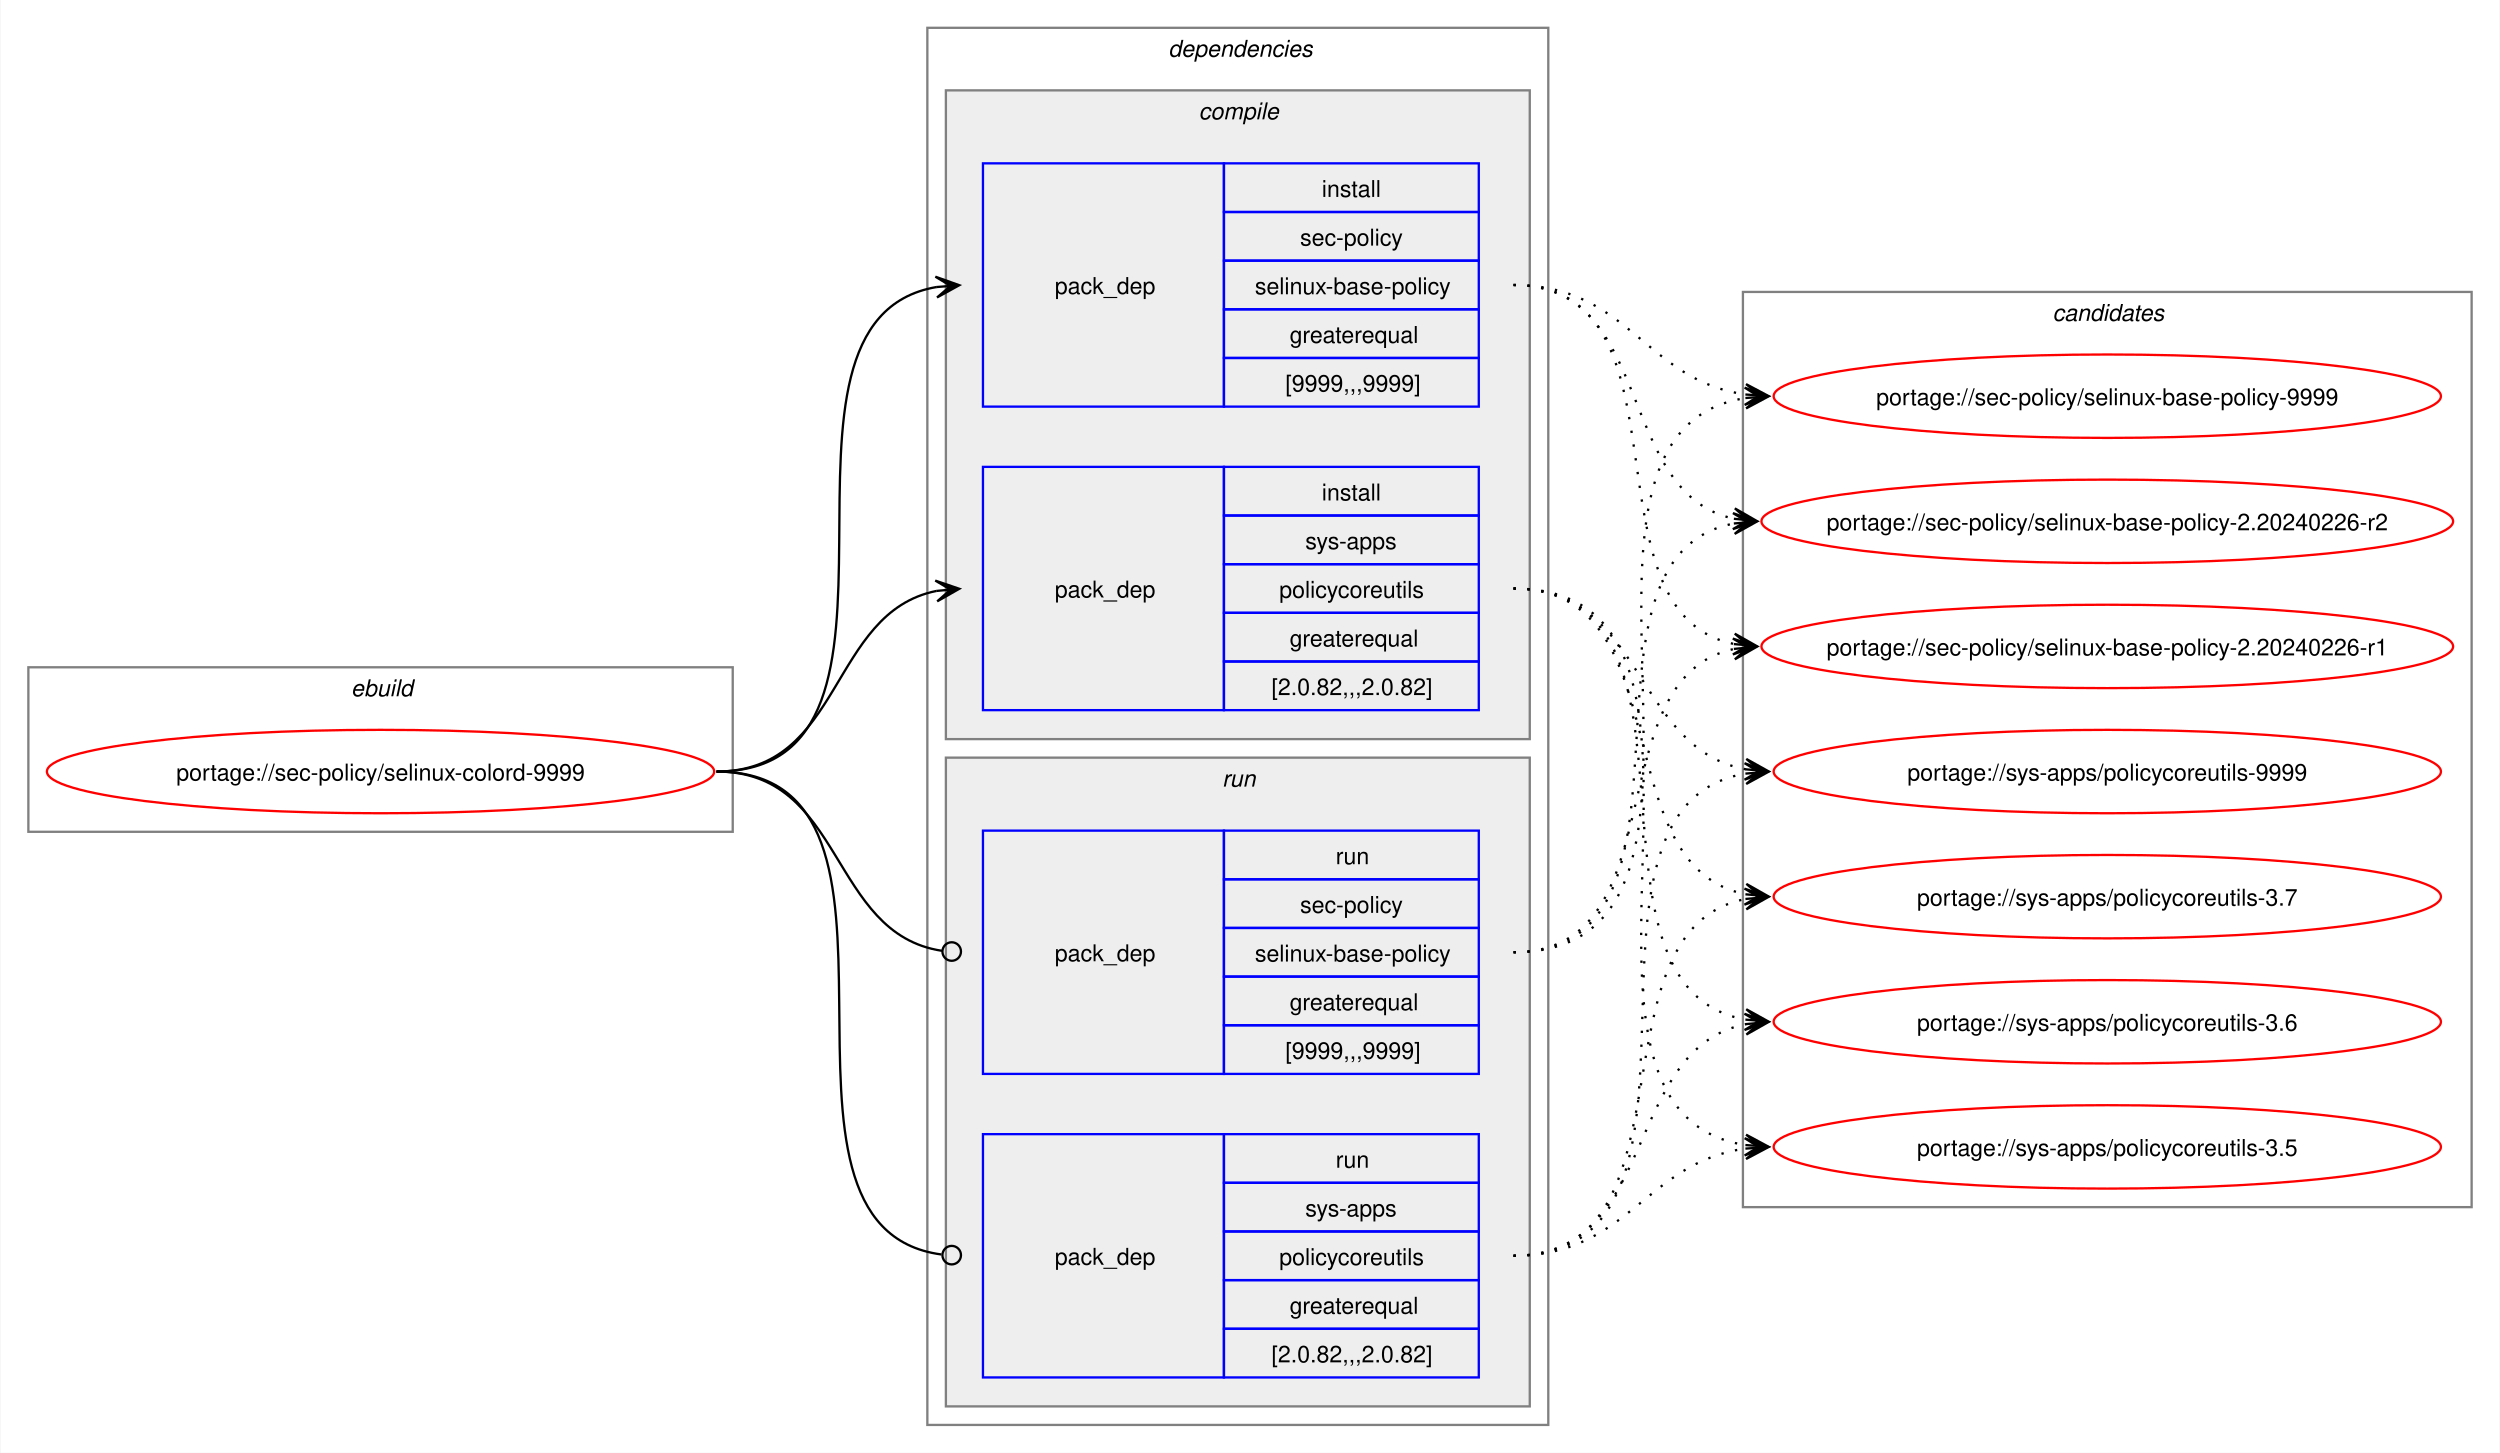
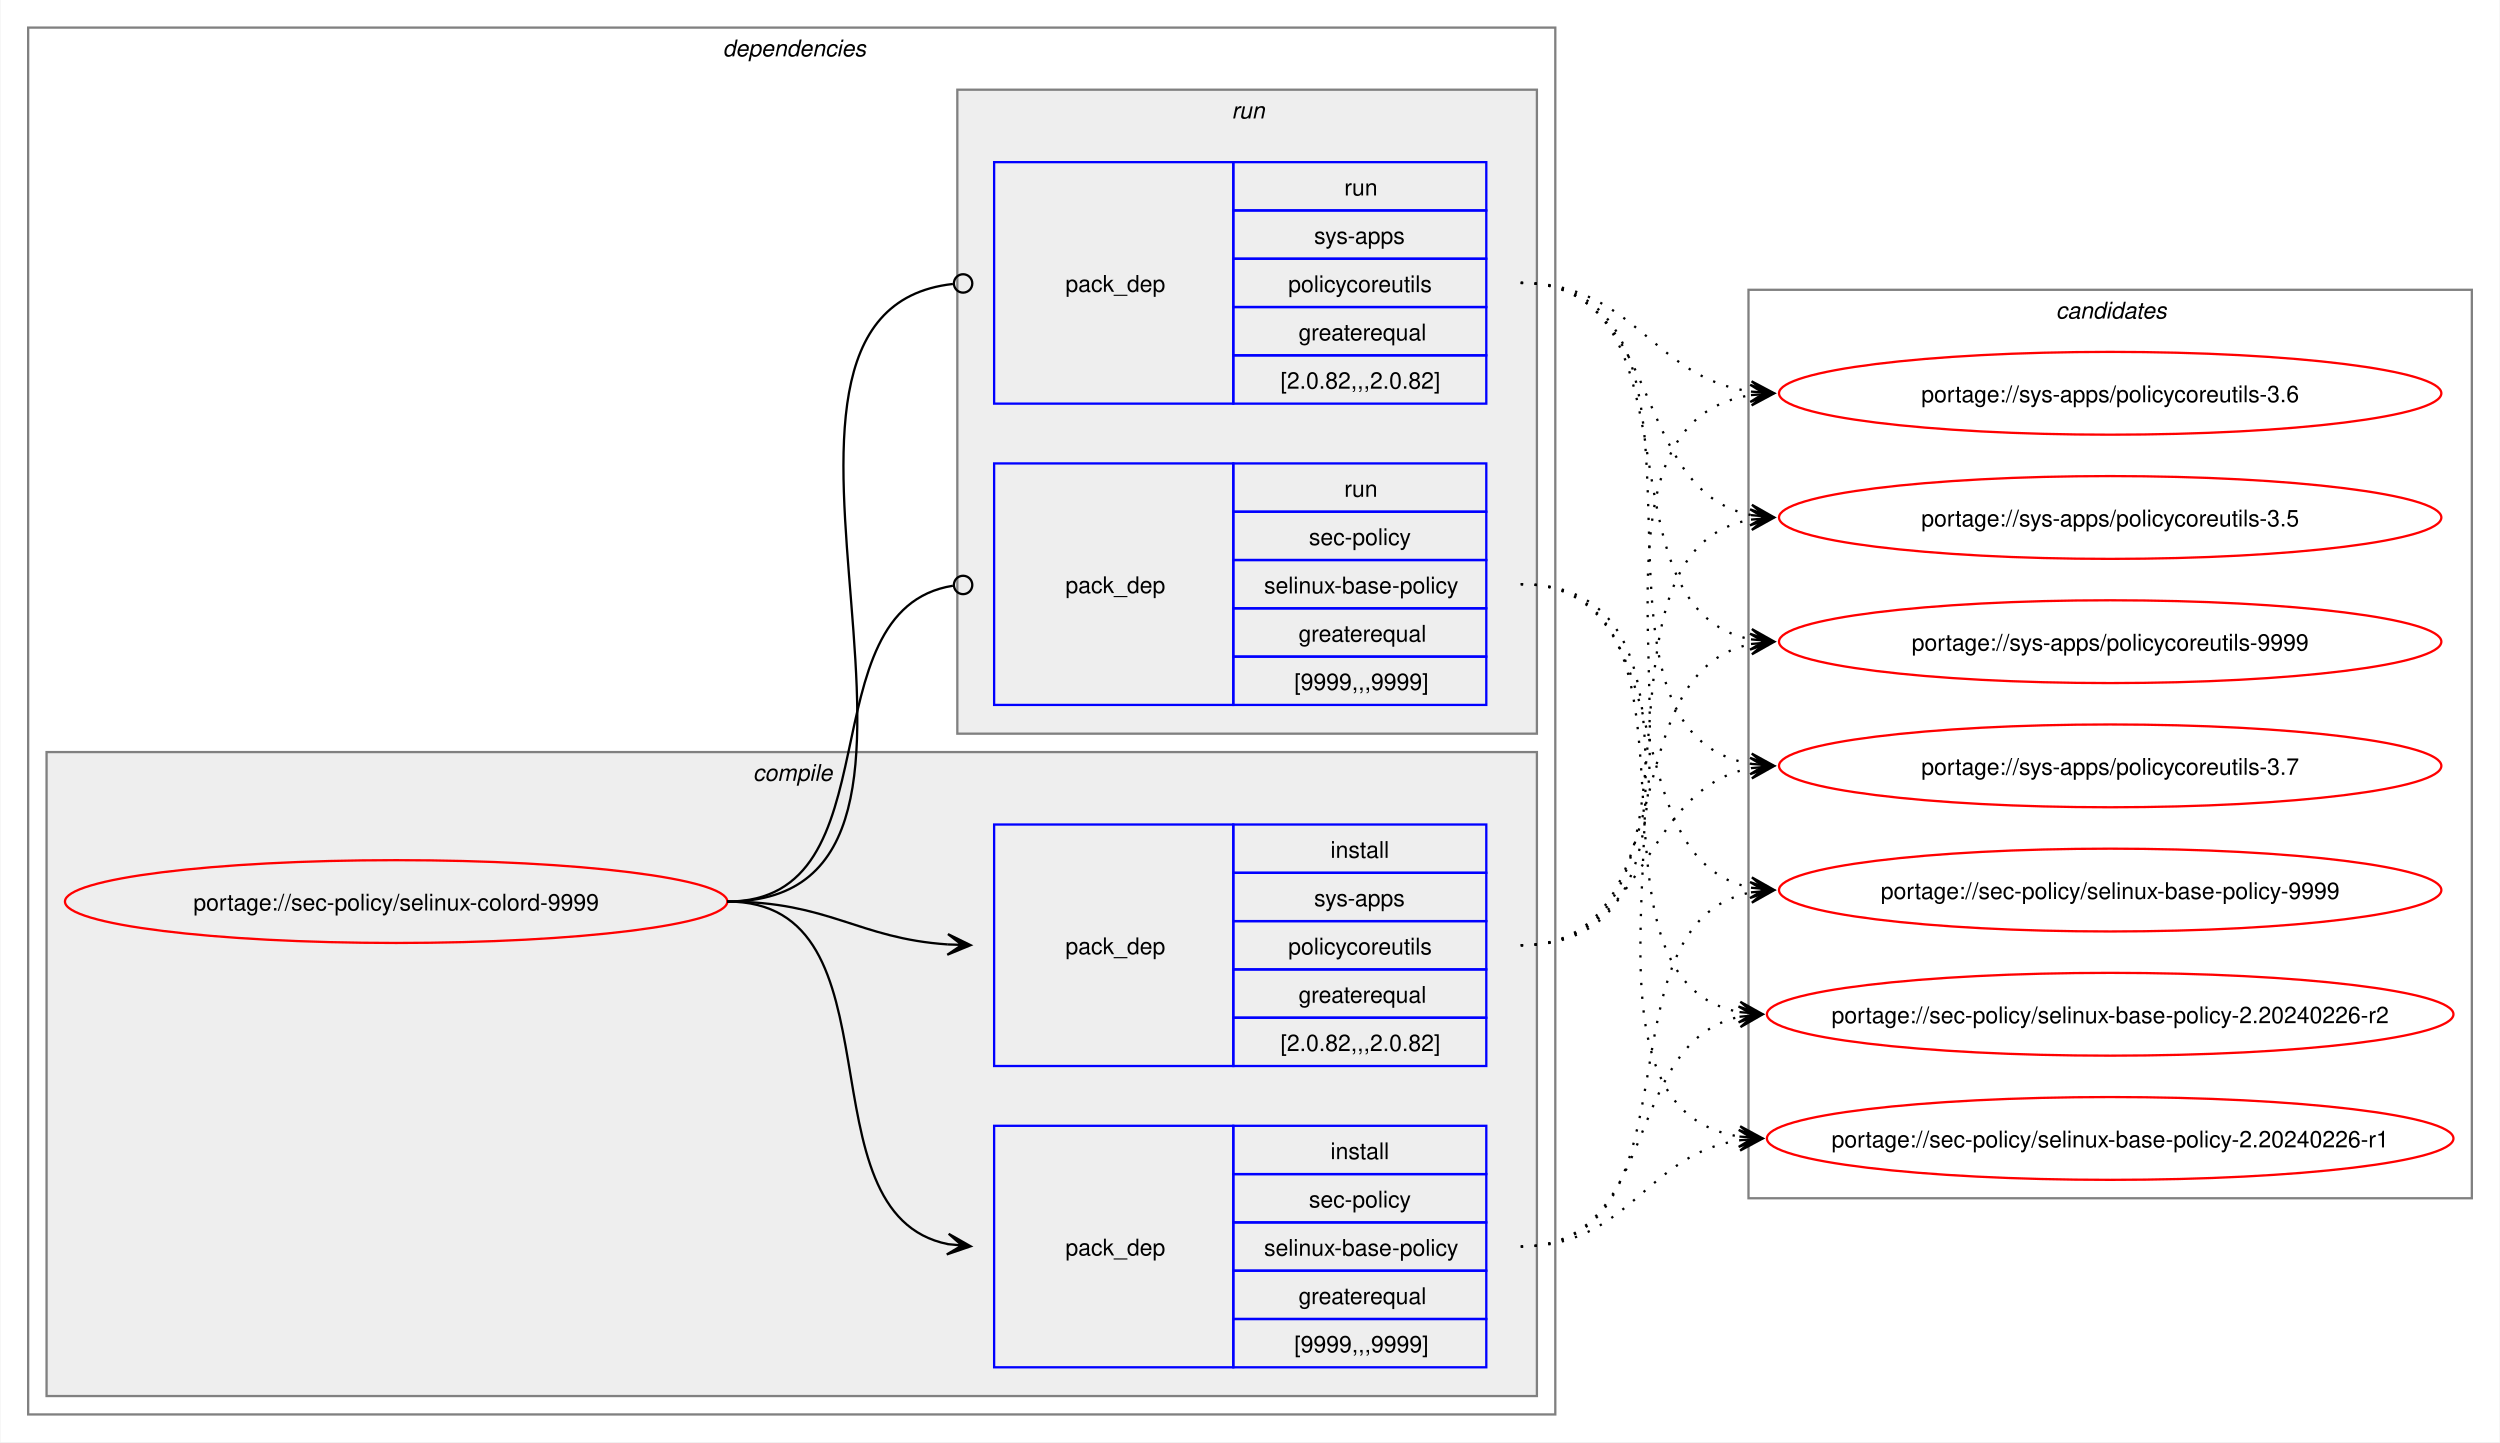
- <svg xmlns="http://www.w3.org/2000/svg" xmlns:xlink="http://www.w3.org/1999/xlink" width="1079pt" height="627pt" viewBox="0.00 0.00 1078.51 627.00">
+ <svg xmlns="http://www.w3.org/2000/svg" xmlns:xlink="http://www.w3.org/1999/xlink" width="1087pt" height="627pt" viewBox="0.00 0.00 1086.51 627.00">
  <g id="graph0" class="graph" transform="scale(1 1) rotate(0) translate(4 623)">
-     <polygon fill="white" stroke="none" points="-4,4 -4,-623 1074.51,-623 1074.51,4 -4,4" />
-     <g id="clust1" class="cluster">
-       <polygon fill="none" stroke="gray" points="8,-264 8,-335 312,-335 312,-264 8,-264" />
-       <text text-anchor="start" x="147.25" y="-322.5" font-family="Helvetica,sans-Serif" font-style="italic" font-size="10.00">ebuild</text>
-     </g>
+     <polygon fill="white" stroke="none" points="-4,4 -4,-623 1082.51,-623 1082.51,4 -4,4" />
    <g id="clust2" class="cluster">
-       <polygon fill="none" stroke="gray" points="396,-8 396,-611 664,-611 664,-8 396,-8" />
-       <text text-anchor="start" x="500" y="-598.5" font-family="Helvetica,sans-Serif" font-style="italic" font-size="10.00">dependencies</text>
+       <polygon fill="none" stroke="gray" points="8,-8 8,-611 672,-611 672,-8 8,-8" />
+       <text text-anchor="start" x="310" y="-598.5" font-family="Helvetica,sans-Serif" font-style="italic" font-size="10.00">dependencies</text>
    </g>
    <g id="clust3" class="cluster">
-       <polygon fill="#eeeeee" stroke="gray" points="404,-304 404,-584 656,-584 656,-304 404,-304" />
-       <text text-anchor="start" x="513.12" y="-571.5" font-family="Helvetica,sans-Serif" font-style="italic" font-size="10.00">compile</text>
+       <polygon fill="#eeeeee" stroke="gray" points="16,-16 16,-296 664,-296 664,-16 16,-16" />
+       <text text-anchor="start" x="323.12" y="-283.5" font-family="Helvetica,sans-Serif" font-style="italic" font-size="10.00">compile</text>
    </g>
    <g id="clust7" class="cluster">
-       <polygon fill="#eeeeee" stroke="gray" points="404,-16 404,-296 656,-296 656,-16 404,-16" />
-       <text text-anchor="start" x="523.25" y="-283.5" font-family="Helvetica,sans-Serif" font-style="italic" font-size="10.00">run</text>
+       <polygon fill="#eeeeee" stroke="gray" points="412,-304 412,-584 664,-584 664,-304 412,-304" />
+       <text text-anchor="start" x="531.25" y="-571.5" font-family="Helvetica,sans-Serif" font-style="italic" font-size="10.00">run</text>
    </g>
    <g id="clust10" class="cluster">
-       <polygon fill="none" stroke="gray" points="748,-102 748,-497 1062.51,-497 1062.51,-102 748,-102" />
-       <text text-anchor="start" x="881.63" y="-484.5" font-family="Helvetica,sans-Serif" font-style="italic" font-size="10.00">candidates</text>
+       <polygon fill="none" stroke="gray" points="756,-102 756,-497 1070.51,-497 1070.51,-102 756,-102" />
+       <text text-anchor="start" x="889.63" y="-484.5" font-family="Helvetica,sans-Serif" font-style="italic" font-size="10.00">candidates</text>
    </g>
    <g id="node1" class="node">
      <g id="a_node1">
        <a xlink:href="../sec-policy/selinux-colord-9999.svg" xlink:title="portage://sec-policy/selinux-colord-9999">
-           <ellipse fill="none" stroke="red" cx="160" cy="-290" rx="144" ry="18" />
-           <text text-anchor="middle" x="160" y="-286.12" font-family="Helvetica,sans-Serif" font-size="10.00">portage://sec-policy/selinux-colord-9999</text>
+           <ellipse fill="none" stroke="red" cx="168" cy="-231" rx="144" ry="18" />
+           <text text-anchor="middle" x="168" y="-227.12" font-family="Helvetica,sans-Serif" font-size="10.00">portage://sec-policy/selinux-colord-9999</text>
        </a>
      </g>
    </g>
    <g id="node2" class="node">
-       <polygon fill="none" stroke="blue" points="420,-447.5 420,-552.5 524,-552.5 524,-447.5 420,-447.5" />
-       <text text-anchor="start" x="451" y="-496.12" font-family="Helvetica,sans-Serif" font-size="10.00">pack_dep</text>
-       <polygon fill="none" stroke="blue" points="524,-531.5 524,-552.5 634,-552.5 634,-531.5 524,-531.5" />
-       <text text-anchor="start" x="566.25" y="-538" font-family="Helvetica,sans-Serif" font-size="10.00">install</text>
-       <polygon fill="none" stroke="blue" points="524,-510.5 524,-531.5 634,-531.5 634,-510.5 524,-510.5" />
-       <text text-anchor="start" x="556.87" y="-517" font-family="Helvetica,sans-Serif" font-size="10.00">sec-policy</text>
-       <polygon fill="none" stroke="blue" points="524,-489.5 524,-510.5 634,-510.5 634,-489.5 524,-489.5" />
-       <text text-anchor="start" x="537.37" y="-496" font-family="Helvetica,sans-Serif" font-size="10.00">selinux-base-policy</text>
-       <polygon fill="none" stroke="blue" points="524,-468.5 524,-489.5 634,-489.5 634,-468.5 524,-468.5" />
-       <text text-anchor="start" x="552.37" y="-475" font-family="Helvetica,sans-Serif" font-size="10.00">greaterequal</text>
-       <polygon fill="none" stroke="blue" points="524,-447.5 524,-468.5 634,-468.5 634,-447.5 524,-447.5" />
-       <text text-anchor="start" x="550.5" y="-454" font-family="Helvetica,sans-Serif" font-size="10.00">[9999,,,9999]</text>
+       <polygon fill="none" stroke="blue" points="428,-28.5 428,-133.5 532,-133.5 532,-28.5 428,-28.5" />
+       <text text-anchor="start" x="459" y="-77.12" font-family="Helvetica,sans-Serif" font-size="10.00">pack_dep</text>
+       <polygon fill="none" stroke="blue" points="532,-112.5 532,-133.5 642,-133.5 642,-112.5 532,-112.5" />
+       <text text-anchor="start" x="574.25" y="-119" font-family="Helvetica,sans-Serif" font-size="10.00">install</text>
+       <polygon fill="none" stroke="blue" points="532,-91.5 532,-112.5 642,-112.5 642,-91.5 532,-91.5" />
+       <text text-anchor="start" x="564.87" y="-98" font-family="Helvetica,sans-Serif" font-size="10.00">sec-policy</text>
+       <polygon fill="none" stroke="blue" points="532,-70.5 532,-91.5 642,-91.5 642,-70.5 532,-70.5" />
+       <text text-anchor="start" x="545.37" y="-77" font-family="Helvetica,sans-Serif" font-size="10.00">selinux-base-policy</text>
+       <polygon fill="none" stroke="blue" points="532,-49.5 532,-70.5 642,-70.5 642,-49.5 532,-49.5" />
+       <text text-anchor="start" x="560.37" y="-56" font-family="Helvetica,sans-Serif" font-size="10.00">greaterequal</text>
+       <polygon fill="none" stroke="blue" points="532,-28.5 532,-49.5 642,-49.5 642,-28.5 532,-28.5" />
+       <text text-anchor="start" x="558.5" y="-35" font-family="Helvetica,sans-Serif" font-size="10.00">[9999,,,9999]</text>
    </g>
    <g id="edge1" class="edge">
-       <path fill="none" stroke="black" d="M305,-290C405.57,-290 314,-484.31 399.94,-499.11" />
-       <polygon fill="black" stroke="black" points="409.79,-499.9 399.46,-503.59 406.02,-499.6 399.82,-499.1 399.82,-499.1 399.82,-499.1 406.02,-499.6 400.18,-494.61 409.79,-499.9" />
+       <path fill="none" stroke="black" d="M312,-231C389.89,-231 342.32,-95.29 407.96,-82.04" />
+       <polygon fill="black" stroke="black" points="417.79,-81.11 408.25,-86.53 414.02,-81.47 407.83,-82.05 407.83,-82.05 407.83,-82.05 414.02,-81.47 407.41,-77.57 417.79,-81.11" />
    </g>
    <g id="node3" class="node">
-       <polygon fill="none" stroke="blue" points="420,-316.5 420,-421.5 524,-421.5 524,-316.5 420,-316.5" />
-       <text text-anchor="start" x="451" y="-365.12" font-family="Helvetica,sans-Serif" font-size="10.00">pack_dep</text>
-       <polygon fill="none" stroke="blue" points="524,-400.5 524,-421.5 634,-421.5 634,-400.5 524,-400.5" />
-       <text text-anchor="start" x="566.25" y="-407" font-family="Helvetica,sans-Serif" font-size="10.00">install</text>
-       <polygon fill="none" stroke="blue" points="524,-379.5 524,-400.5 634,-400.5 634,-379.5 524,-379.5" />
-       <text text-anchor="start" x="559.12" y="-386" font-family="Helvetica,sans-Serif" font-size="10.00">sys-apps</text>
-       <polygon fill="none" stroke="blue" points="524,-358.5 524,-379.5 634,-379.5 634,-358.5 524,-358.5" />
-       <text text-anchor="start" x="547.87" y="-365" font-family="Helvetica,sans-Serif" font-size="10.00">policycoreutils</text>
-       <polygon fill="none" stroke="blue" points="524,-337.5 524,-358.5 634,-358.5 634,-337.5 524,-337.5" />
-       <text text-anchor="start" x="552.37" y="-344" font-family="Helvetica,sans-Serif" font-size="10.00">greaterequal</text>
-       <polygon fill="none" stroke="blue" points="524,-316.5 524,-337.5 634,-337.5 634,-316.5 524,-316.5" />
-       <text text-anchor="start" x="544.5" y="-323" font-family="Helvetica,sans-Serif" font-size="10.00">[2.0.82,,,2.0.82]</text>
+       <polygon fill="none" stroke="blue" points="428,-159.5 428,-264.5 532,-264.5 532,-159.5 428,-159.5" />
+       <text text-anchor="start" x="459" y="-208.12" font-family="Helvetica,sans-Serif" font-size="10.00">pack_dep</text>
+       <polygon fill="none" stroke="blue" points="532,-243.5 532,-264.5 642,-264.5 642,-243.5 532,-243.5" />
+       <text text-anchor="start" x="574.25" y="-250" font-family="Helvetica,sans-Serif" font-size="10.00">install</text>
+       <polygon fill="none" stroke="blue" points="532,-222.5 532,-243.5 642,-243.5 642,-222.5 532,-222.5" />
+       <text text-anchor="start" x="567.12" y="-229" font-family="Helvetica,sans-Serif" font-size="10.00">sys-apps</text>
+       <polygon fill="none" stroke="blue" points="532,-201.5 532,-222.5 642,-222.5 642,-201.5 532,-201.5" />
+       <text text-anchor="start" x="555.87" y="-208" font-family="Helvetica,sans-Serif" font-size="10.00">policycoreutils</text>
+       <polygon fill="none" stroke="blue" points="532,-180.5 532,-201.5 642,-201.5 642,-180.5 532,-180.5" />
+       <text text-anchor="start" x="560.37" y="-187" font-family="Helvetica,sans-Serif" font-size="10.00">greaterequal</text>
+       <polygon fill="none" stroke="blue" points="532,-159.5 532,-180.5 642,-180.5 642,-159.5 532,-159.5" />
+       <text text-anchor="start" x="552.5" y="-166" font-family="Helvetica,sans-Serif" font-size="10.00">[2.0.82,,,2.0.82]</text>
    </g>
    <g id="edge2" class="edge">
-       <path fill="none" stroke="black" d="M305,-290C359.74,-290 353.49,-358.57 399.89,-367.94" />
-       <polygon fill="black" stroke="black" points="409.79,-368.88 399.41,-372.42 406.02,-368.53 399.83,-367.94 399.83,-367.94 399.83,-367.94 406.02,-368.53 400.26,-363.46 409.79,-368.88" />
+       <path fill="none" stroke="black" d="M312,-231C356.34,-231 368.74,-214.99 407.84,-212.36" />
+       <polygon fill="black" stroke="black" points="417.78,-212.04 407.93,-216.86 414,-212.16 407.79,-212.36 407.79,-212.36 407.79,-212.36 414,-212.16 407.64,-207.87 417.78,-212.04" />
    </g>
    <g id="node4" class="node">
-       <polygon fill="none" stroke="blue" points="420,-159.5 420,-264.5 524,-264.5 524,-159.5 420,-159.5" />
-       <text text-anchor="start" x="451" y="-208.12" font-family="Helvetica,sans-Serif" font-size="10.00">pack_dep</text>
-       <polygon fill="none" stroke="blue" points="524,-243.5 524,-264.5 634,-264.5 634,-243.5 524,-243.5" />
-       <text text-anchor="start" x="572.25" y="-250" font-family="Helvetica,sans-Serif" font-size="10.00">run</text>
-       <polygon fill="none" stroke="blue" points="524,-222.5 524,-243.5 634,-243.5 634,-222.5 524,-222.5" />
-       <text text-anchor="start" x="556.87" y="-229" font-family="Helvetica,sans-Serif" font-size="10.00">sec-policy</text>
-       <polygon fill="none" stroke="blue" points="524,-201.5 524,-222.5 634,-222.5 634,-201.5 524,-201.5" />
-       <text text-anchor="start" x="537.37" y="-208" font-family="Helvetica,sans-Serif" font-size="10.00">selinux-base-policy</text>
-       <polygon fill="none" stroke="blue" points="524,-180.5 524,-201.5 634,-201.5 634,-180.5 524,-180.5" />
-       <text text-anchor="start" x="552.37" y="-187" font-family="Helvetica,sans-Serif" font-size="10.00">greaterequal</text>
-       <polygon fill="none" stroke="blue" points="524,-159.5 524,-180.5 634,-180.5 634,-159.5 524,-159.5" />
-       <text text-anchor="start" x="550.5" y="-166" font-family="Helvetica,sans-Serif" font-size="10.00">[9999,,,9999]</text>
+       <polygon fill="none" stroke="blue" points="428,-316.5 428,-421.5 532,-421.5 532,-316.5 428,-316.5" />
+       <text text-anchor="start" x="459" y="-365.12" font-family="Helvetica,sans-Serif" font-size="10.00">pack_dep</text>
+       <polygon fill="none" stroke="blue" points="532,-400.5 532,-421.5 642,-421.5 642,-400.5 532,-400.5" />
+       <text text-anchor="start" x="580.25" y="-407" font-family="Helvetica,sans-Serif" font-size="10.00">run</text>
+       <polygon fill="none" stroke="blue" points="532,-379.5 532,-400.5 642,-400.5 642,-379.5 532,-379.5" />
+       <text text-anchor="start" x="564.87" y="-386" font-family="Helvetica,sans-Serif" font-size="10.00">sec-policy</text>
+       <polygon fill="none" stroke="blue" points="532,-358.5 532,-379.5 642,-379.5 642,-358.5 532,-358.5" />
+       <text text-anchor="start" x="545.37" y="-365" font-family="Helvetica,sans-Serif" font-size="10.00">selinux-base-policy</text>
+       <polygon fill="none" stroke="blue" points="532,-337.5 532,-358.5 642,-358.5 642,-337.5 532,-337.5" />
+       <text text-anchor="start" x="560.37" y="-344" font-family="Helvetica,sans-Serif" font-size="10.00">greaterequal</text>
+       <polygon fill="none" stroke="blue" points="532,-316.5 532,-337.5 642,-337.5 642,-316.5 532,-316.5" />
+       <text text-anchor="start" x="558.5" y="-323" font-family="Helvetica,sans-Serif" font-size="10.00">[9999,,,9999]</text>
    </g>
    <g id="edge3" class="edge">
-       <path fill="none" stroke="black" d="M305,-290C360.41,-290 353.47,-220.01 402.31,-212.63" />
-       <ellipse fill="none" stroke="black" cx="406.51" cy="-212.32" rx="4" ry="4" />
+       <path fill="none" stroke="black" d="M312,-231C386.43,-231 345.13,-357.91 410.07,-368.32" />
+       <ellipse fill="none" stroke="black" cx="414.51" cy="-368.66" rx="4" ry="4" />
    </g>
    <g id="node5" class="node">
-       <polygon fill="none" stroke="blue" points="420,-28.5 420,-133.5 524,-133.5 524,-28.5 420,-28.5" />
-       <text text-anchor="start" x="451" y="-77.12" font-family="Helvetica,sans-Serif" font-size="10.00">pack_dep</text>
-       <polygon fill="none" stroke="blue" points="524,-112.5 524,-133.5 634,-133.5 634,-112.5 524,-112.5" />
-       <text text-anchor="start" x="572.25" y="-119" font-family="Helvetica,sans-Serif" font-size="10.00">run</text>
-       <polygon fill="none" stroke="blue" points="524,-91.5 524,-112.5 634,-112.5 634,-91.5 524,-91.5" />
-       <text text-anchor="start" x="559.12" y="-98" font-family="Helvetica,sans-Serif" font-size="10.00">sys-apps</text>
-       <polygon fill="none" stroke="blue" points="524,-70.5 524,-91.5 634,-91.5 634,-70.5 524,-70.5" />
-       <text text-anchor="start" x="547.87" y="-77" font-family="Helvetica,sans-Serif" font-size="10.00">policycoreutils</text>
-       <polygon fill="none" stroke="blue" points="524,-49.5 524,-70.5 634,-70.5 634,-49.5 524,-49.5" />
-       <text text-anchor="start" x="552.37" y="-56" font-family="Helvetica,sans-Serif" font-size="10.00">greaterequal</text>
-       <polygon fill="none" stroke="blue" points="524,-28.5 524,-49.5 634,-49.5 634,-28.5 524,-28.5" />
-       <text text-anchor="start" x="544.5" y="-35" font-family="Helvetica,sans-Serif" font-size="10.00">[2.0.82,,,2.0.82]</text>
+       <polygon fill="none" stroke="blue" points="428,-447.5 428,-552.5 532,-552.5 532,-447.5 428,-447.5" />
+       <text text-anchor="start" x="459" y="-496.12" font-family="Helvetica,sans-Serif" font-size="10.00">pack_dep</text>
+       <polygon fill="none" stroke="blue" points="532,-531.5 532,-552.5 642,-552.5 642,-531.5 532,-531.5" />
+       <text text-anchor="start" x="580.25" y="-538" font-family="Helvetica,sans-Serif" font-size="10.00">run</text>
+       <polygon fill="none" stroke="blue" points="532,-510.5 532,-531.5 642,-531.5 642,-510.5 532,-510.5" />
+       <text text-anchor="start" x="567.12" y="-517" font-family="Helvetica,sans-Serif" font-size="10.00">sys-apps</text>
+       <polygon fill="none" stroke="blue" points="532,-489.5 532,-510.5 642,-510.5 642,-489.5 532,-489.5" />
+       <text text-anchor="start" x="555.87" y="-496" font-family="Helvetica,sans-Serif" font-size="10.00">policycoreutils</text>
+       <polygon fill="none" stroke="blue" points="532,-468.5 532,-489.5 642,-489.5 642,-468.5 532,-468.5" />
+       <text text-anchor="start" x="560.37" y="-475" font-family="Helvetica,sans-Serif" font-size="10.00">greaterequal</text>
+       <polygon fill="none" stroke="blue" points="532,-447.5 532,-468.5 642,-468.5 642,-447.5 532,-447.5" />
+       <text text-anchor="start" x="552.5" y="-454" font-family="Helvetica,sans-Serif" font-size="10.00">[2.0.82,,,2.0.82]</text>
    </g>
    <g id="edge4" class="edge">
-       <path fill="none" stroke="black" d="M305,-290C406,-290 312.85,-93.46 402.1,-81.56" />
-       <ellipse fill="none" stroke="black" cx="406.51" cy="-81.28" rx="4" ry="4" />
+       <path fill="none" stroke="black" d="M312,-231C437.53,-231 297.51,-487.03 410.07,-499.53" />
+       <ellipse fill="none" stroke="black" cx="414.51" cy="-499.76" rx="4" ry="4" />
    </g>
    <g id="node6" class="node">
      <g id="a_node6">
        <a xlink:href="../sec-policy/selinux-base-policy-9999.svg" xlink:title="portage://sec-policy/selinux-base-policy-9999">
-           <ellipse fill="none" stroke="red" cx="905.26" cy="-452" rx="144" ry="18" />
-           <text text-anchor="middle" x="905.26" y="-448.12" font-family="Helvetica,sans-Serif" font-size="10.00">portage://sec-policy/selinux-base-policy-9999</text>
+           <ellipse fill="none" stroke="red" cx="913.26" cy="-236" rx="144" ry="18" />
+           <text text-anchor="middle" x="913.26" y="-232.12" font-family="Helvetica,sans-Serif" font-size="10.00">portage://sec-policy/selinux-base-policy-9999</text>
        </a>
      </g>
    </g>
    <g id="edge5" class="edge">
-       <path fill="none" stroke="black" stroke-dasharray="1,5" d="M649,-500C698.96,-500 705.63,-458.69 749.33,-452.72" />
-       <polygon fill="black" stroke="black" points="759.04,-452.08 749.36,-457.22 755.27,-452.33 749.06,-452.73 749.06,-452.73 749.06,-452.73 755.27,-452.33 748.77,-448.24 759.04,-452.08" />
+       <path fill="none" stroke="black" stroke-dasharray="1,5" d="M657,-81C737.82,-81 688.61,-221.81 757.24,-235.01" />
+       <polygon fill="black" stroke="black" points="767.04,-235.89 756.68,-239.48 763.28,-235.55 757.08,-235 757.08,-235 757.08,-235 763.28,-235.55 757.48,-230.51 767.04,-235.89" />
    </g>
    <g id="node7" class="node">
      <g id="a_node7">
        <a xlink:href="../sec-policy/selinux-base-policy-2.20240226-r2.svg" xlink:title="portage://sec-policy/selinux-base-policy-2.20240226-r2">
-           <ellipse fill="none" stroke="red" cx="905.26" cy="-398" rx="149.26" ry="18" />
-           <text text-anchor="middle" x="905.26" y="-394.12" font-family="Helvetica,sans-Serif" font-size="10.00">portage://sec-policy/selinux-base-policy-2.20240226-r2</text>
+           <ellipse fill="none" stroke="red" cx="913.26" cy="-182" rx="149.26" ry="18" />
+           <text text-anchor="middle" x="913.26" y="-178.12" font-family="Helvetica,sans-Serif" font-size="10.00">portage://sec-policy/selinux-base-policy-2.20240226-r2</text>
        </a>
      </g>
    </g>
    <g id="edge6" class="edge">
-       <path fill="none" stroke="black" stroke-dasharray="1,5" d="M649,-500C710.5,-500 692.45,-409.98 744.32,-399.08" />
-       <polygon fill="black" stroke="black" points="754.04,-398.12 744.53,-403.58 750.28,-398.49 744.09,-399.1 744.09,-399.1 744.09,-399.1 750.28,-398.49 743.65,-394.62 754.04,-398.12" />
+       <path fill="none" stroke="black" stroke-dasharray="1,5" d="M657,-81C718.21,-81 700.69,-170.14 752.36,-180.93" />
+       <polygon fill="black" stroke="black" points="762.04,-181.88 751.65,-185.39 758.28,-181.51 752.09,-180.91 752.09,-180.91 752.09,-180.91 758.28,-181.51 752.53,-176.43 762.04,-181.88" />
    </g>
    <g id="node8" class="node">
      <g id="a_node8">
        <a xlink:href="../sec-policy/selinux-base-policy-2.20240226-r1.svg" xlink:title="portage://sec-policy/selinux-base-policy-2.20240226-r1">
-           <ellipse fill="none" stroke="red" cx="905.26" cy="-344" rx="149.26" ry="18" />
-           <text text-anchor="middle" x="905.26" y="-340.12" font-family="Helvetica,sans-Serif" font-size="10.00">portage://sec-policy/selinux-base-policy-2.20240226-r1</text>
+           <ellipse fill="none" stroke="red" cx="913.26" cy="-128" rx="149.26" ry="18" />
+           <text text-anchor="middle" x="913.26" y="-124.12" font-family="Helvetica,sans-Serif" font-size="10.00">portage://sec-policy/selinux-base-policy-2.20240226-r1</text>
        </a>
      </g>
    </g>
    <g id="edge7" class="edge">
-       <path fill="none" stroke="black" stroke-dasharray="1,5" d="M649,-500C728.96,-500 676.82,-358.28 744.39,-345" />
-       <polygon fill="black" stroke="black" points="754.04,-344.11 744.49,-349.51 750.28,-344.46 744.08,-345.02 744.08,-345.02 744.08,-345.02 750.28,-344.46 743.67,-340.54 754.04,-344.11" />
+       <path fill="none" stroke="black" stroke-dasharray="1,5" d="M657,-81C704.7,-81 710.88,-121.11 752.26,-127.22" />
+       <polygon fill="black" stroke="black" points="762.04,-127.91 751.75,-131.7 758.27,-127.65 752.06,-127.21 752.06,-127.21 752.06,-127.21 758.27,-127.65 752.38,-122.72 762.04,-127.91" />
    </g>
    <g id="node9" class="node">
      <g id="a_node9">
        <a xlink:href="../sys-apps/policycoreutils-9999.svg" xlink:title="portage://sys-apps/policycoreutils-9999">
-           <ellipse fill="none" stroke="red" cx="905.26" cy="-290" rx="144" ry="18" />
-           <text text-anchor="middle" x="905.26" y="-286.12" font-family="Helvetica,sans-Serif" font-size="10.00">portage://sys-apps/policycoreutils-9999</text>
+           <ellipse fill="none" stroke="red" cx="913.26" cy="-344" rx="144" ry="18" />
+           <text text-anchor="middle" x="913.26" y="-340.12" font-family="Helvetica,sans-Serif" font-size="10.00">portage://sys-apps/policycoreutils-9999</text>
        </a>
      </g>
    </g>
    <g id="edge8" class="edge">
-       <path fill="none" stroke="black" stroke-dasharray="1,5" d="M649,-369C705.74,-369 700.61,-299.86 749.37,-290.94" />
-       <polygon fill="black" stroke="black" points="759.04,-290.11 749.47,-295.45 755.27,-290.43 749.08,-290.97 749.08,-290.97 749.08,-290.97 755.27,-290.43 748.69,-286.48 759.04,-290.11" />
+       <path fill="none" stroke="black" stroke-dasharray="1,5" d="M657,-212C729.83,-212 695.51,-330.93 757.46,-343.01" />
+       <polygon fill="black" stroke="black" points="767.04,-343.89 756.67,-347.46 763.28,-343.55 757.08,-342.98 757.08,-342.98 757.08,-342.98 763.28,-343.55 757.49,-338.5 767.04,-343.89" />
    </g>
    <g id="node10" class="node">
      <g id="a_node10">
        <a xlink:href="../sys-apps/policycoreutils-3.7.svg" xlink:title="portage://sys-apps/policycoreutils-3.7">
-           <ellipse fill="none" stroke="red" cx="905.26" cy="-236" rx="144" ry="18" />
-           <text text-anchor="middle" x="905.26" y="-232.12" font-family="Helvetica,sans-Serif" font-size="10.00">portage://sys-apps/policycoreutils-3.7</text>
+           <ellipse fill="none" stroke="red" cx="913.26" cy="-290" rx="144" ry="18" />
+           <text text-anchor="middle" x="913.26" y="-286.12" font-family="Helvetica,sans-Serif" font-size="10.00">portage://sys-apps/policycoreutils-3.7</text>
        </a>
      </g>
    </g>
    <g id="edge9" class="edge">
-       <path fill="none" stroke="black" stroke-dasharray="1,5" d="M649,-369C722.15,-369 687.24,-249.16 749.41,-236.99" />
-       <polygon fill="black" stroke="black" points="759.04,-236.11 749.49,-241.51 755.28,-236.46 749.08,-237.02 749.08,-237.02 749.08,-237.02 755.28,-236.46 748.67,-232.54 759.04,-236.11" />
+       <path fill="none" stroke="black" stroke-dasharray="1,5" d="M657,-212C713.38,-212 708.82,-279.98 757.11,-289.01" />
+       <polygon fill="black" stroke="black" points="767.04,-289.89 756.68,-293.49 763.27,-289.56 757.08,-289.01 757.08,-289.01 757.08,-289.01 763.27,-289.56 757.48,-284.53 767.04,-289.89" />
    </g>
    <g id="node11" class="node">
      <g id="a_node11">
        <a xlink:href="../sys-apps/policycoreutils-3.6.svg" xlink:title="portage://sys-apps/policycoreutils-3.6">
-           <ellipse fill="none" stroke="red" cx="905.26" cy="-182" rx="144" ry="18" />
-           <text text-anchor="middle" x="905.26" y="-178.12" font-family="Helvetica,sans-Serif" font-size="10.00">portage://sys-apps/policycoreutils-3.6</text>
+           <ellipse fill="none" stroke="red" cx="913.26" cy="-452" rx="144" ry="18" />
+           <text text-anchor="middle" x="913.26" y="-448.12" font-family="Helvetica,sans-Serif" font-size="10.00">portage://sys-apps/policycoreutils-3.6</text>
        </a>
      </g>
    </g>
    <g id="edge10" class="edge">
-       <path fill="none" stroke="black" stroke-dasharray="1,5" d="M649,-369C741.74,-369 669.99,-197.03 749.23,-182.92" />
-       <polygon fill="black" stroke="black" points="759.04,-182.1 749.45,-187.42 755.27,-182.42 749.08,-182.93 749.08,-182.93 749.08,-182.93 755.27,-182.42 748.7,-178.45 759.04,-182.1" />
+       <path fill="none" stroke="black" stroke-dasharray="1,5" d="M657,-212C770.67,-212 658.65,-436.33 757.33,-451.22" />
+       <polygon fill="black" stroke="black" points="767.04,-451.91 756.75,-455.69 763.27,-451.65 757.07,-451.21 757.07,-451.21 757.07,-451.21 763.27,-451.65 757.38,-446.72 767.04,-451.91" />
    </g>
    <g id="node12" class="node">
      <g id="a_node12">
        <a xlink:href="../sys-apps/policycoreutils-3.5.svg" xlink:title="portage://sys-apps/policycoreutils-3.5">
-           <ellipse fill="none" stroke="red" cx="905.26" cy="-128" rx="144" ry="18" />
-           <text text-anchor="middle" x="905.26" y="-124.12" font-family="Helvetica,sans-Serif" font-size="10.00">portage://sys-apps/policycoreutils-3.5</text>
+           <ellipse fill="none" stroke="red" cx="913.26" cy="-398" rx="144" ry="18" />
+           <text text-anchor="middle" x="913.26" y="-394.12" font-family="Helvetica,sans-Serif" font-size="10.00">portage://sys-apps/policycoreutils-3.5</text>
        </a>
      </g>
    </g>
    <g id="edge11" class="edge">
-       <path fill="none" stroke="black" stroke-dasharray="1,5" d="M649,-369C763.06,-369 650.29,-143.74 749.29,-128.78" />
-       <polygon fill="black" stroke="black" points="759.04,-128.09 749.38,-133.28 755.27,-128.35 749.07,-128.8 749.07,-128.8 749.07,-128.8 755.27,-128.35 748.75,-124.31 759.04,-128.09" />
+       <path fill="none" stroke="black" stroke-dasharray="1,5" d="M657,-212C749.38,-212 678.31,-383.06 757.28,-397.09" />
+       <polygon fill="black" stroke="black" points="767.04,-397.9 756.7,-401.55 763.27,-397.59 757.08,-397.07 757.08,-397.07 757.08,-397.07 763.27,-397.59 757.45,-392.59 767.04,-397.9" />
    </g>
    <g id="edge12" class="edge">
-       <path fill="none" stroke="black" stroke-dasharray="1,5" d="M649,-212C762.67,-212 650.65,-436.33 749.33,-451.22" />
-       <polygon fill="black" stroke="black" points="759.04,-451.91 748.75,-455.69 755.27,-451.65 749.07,-451.21 749.07,-451.21 749.07,-451.21 755.27,-451.65 749.38,-446.72 759.04,-451.91" />
+       <path fill="none" stroke="black" stroke-dasharray="1,5" d="M657,-369C730.15,-369 695.24,-249.16 757.41,-236.99" />
+       <polygon fill="black" stroke="black" points="767.04,-236.11 757.49,-241.51 763.28,-236.46 757.08,-237.02 757.08,-237.02 757.08,-237.02 763.28,-236.46 756.67,-232.54 767.04,-236.11" />
    </g>
    <g id="edge13" class="edge">
-       <path fill="none" stroke="black" stroke-dasharray="1,5" d="M649,-212C740.3,-212 666.65,-383.06 744.42,-397.09" />
-       <polygon fill="black" stroke="black" points="754.04,-397.9 743.7,-401.54 750.27,-397.58 744.08,-397.06 744.08,-397.06 744.08,-397.06 750.27,-397.58 744.45,-392.57 754.04,-397.9" />
+       <path fill="none" stroke="black" stroke-dasharray="1,5" d="M657,-369C748.67,-369 674.33,-197.03 752.38,-182.92" />
+       <polygon fill="black" stroke="black" points="762.04,-182.1 752.46,-187.43 758.27,-182.42 752.08,-182.94 752.08,-182.94 752.08,-182.94 758.27,-182.42 751.7,-178.46 762.04,-182.1" />
    </g>
    <g id="edge14" class="edge">
-       <path fill="none" stroke="black" stroke-dasharray="1,5" d="M649,-212C720.34,-212 684.29,-330.45 744.3,-342.94" />
-       <polygon fill="black" stroke="black" points="754.04,-343.88 743.65,-347.4 750.28,-343.52 744.09,-342.92 744.09,-342.92 744.09,-342.92 750.28,-343.52 744.52,-338.44 754.04,-343.88" />
+       <path fill="none" stroke="black" stroke-dasharray="1,5" d="M657,-369C770.06,-369 654.65,-144.19 752.09,-128.83" />
+       <polygon fill="black" stroke="black" points="762.04,-128.09 752.4,-133.31 758.27,-128.37 752.07,-128.83 752.07,-128.83 752.07,-128.83 758.27,-128.37 751.74,-124.34 762.04,-128.09" />
    </g>
    <g id="edge15" class="edge">
-       <path fill="none" stroke="black" stroke-dasharray="1,5" d="M649,-81C750.22,-81 662.29,-274.38 749.1,-289.11" />
-       <polygon fill="black" stroke="black" points="759.04,-289.9 748.72,-293.6 755.27,-289.6 749.07,-289.11 749.07,-289.11 749.07,-289.11 755.27,-289.6 749.43,-284.63 759.04,-289.9" />
+       <path fill="none" stroke="black" stroke-dasharray="1,5" d="M657,-500C738.17,-500 688.32,-358.28 757.2,-345" />
+       <polygon fill="black" stroke="black" points="767.04,-344.11 757.49,-349.49 763.28,-344.45 757.08,-345.01 757.08,-345.01 757.08,-345.01 763.28,-344.45 756.68,-340.53 767.04,-344.11" />
    </g>
    <g id="edge16" class="edge">
-       <path fill="none" stroke="black" stroke-dasharray="1,5" d="M649,-81C729.82,-81 680.61,-221.81 749.24,-235.01" />
-       <polygon fill="black" stroke="black" points="759.04,-235.89 748.68,-239.48 755.28,-235.55 749.08,-235 749.08,-235 749.08,-235 755.28,-235.55 749.48,-230.51 759.04,-235.89" />
+       <path fill="none" stroke="black" stroke-dasharray="1,5" d="M657,-500C758.7,-500 669.77,-305.3 757.33,-290.85" />
+       <polygon fill="black" stroke="black" points="767.04,-290.09 757.42,-295.35 763.27,-290.39 757.07,-290.87 757.07,-290.87 757.07,-290.87 763.27,-290.39 756.72,-286.38 767.04,-290.09" />
    </g>
    <g id="edge17" class="edge">
-       <path fill="none" stroke="black" stroke-dasharray="1,5" d="M649,-81C711.87,-81 695.78,-170.51 749.4,-181" />
-       <polygon fill="black" stroke="black" points="759.04,-181.89 748.67,-185.45 755.28,-181.54 749.08,-180.97 749.08,-180.97 749.08,-180.97 755.28,-181.54 749.5,-176.49 759.04,-181.89" />
+       <path fill="none" stroke="black" stroke-dasharray="1,5" d="M657,-500C706.96,-500 713.63,-458.69 757.33,-452.72" />
+       <polygon fill="black" stroke="black" points="767.04,-452.08 757.36,-457.22 763.27,-452.33 757.06,-452.73 757.06,-452.73 757.06,-452.73 763.27,-452.33 756.77,-448.24 767.04,-452.08" />
    </g>
    <g id="edge18" class="edge">
-       <path fill="none" stroke="black" stroke-dasharray="1,5" d="M649,-81C698.69,-81 705.72,-121.28 749.09,-127.26" />
-       <polygon fill="black" stroke="black" points="759.04,-127.92 748.76,-131.75 755.27,-127.67 749.06,-127.26 749.06,-127.26 749.06,-127.26 755.27,-127.67 749.36,-122.77 759.04,-127.92" />
+       <path fill="none" stroke="black" stroke-dasharray="1,5" d="M657,-500C720.15,-500 703.55,-409.6 757.35,-399.01" />
+       <polygon fill="black" stroke="black" points="767.04,-398.11 757.5,-403.52 763.28,-398.46 757.08,-399.03 757.08,-399.03 757.08,-399.03 763.28,-398.46 756.67,-394.55 767.04,-398.11" />
    </g>
  </g>
</svg>
